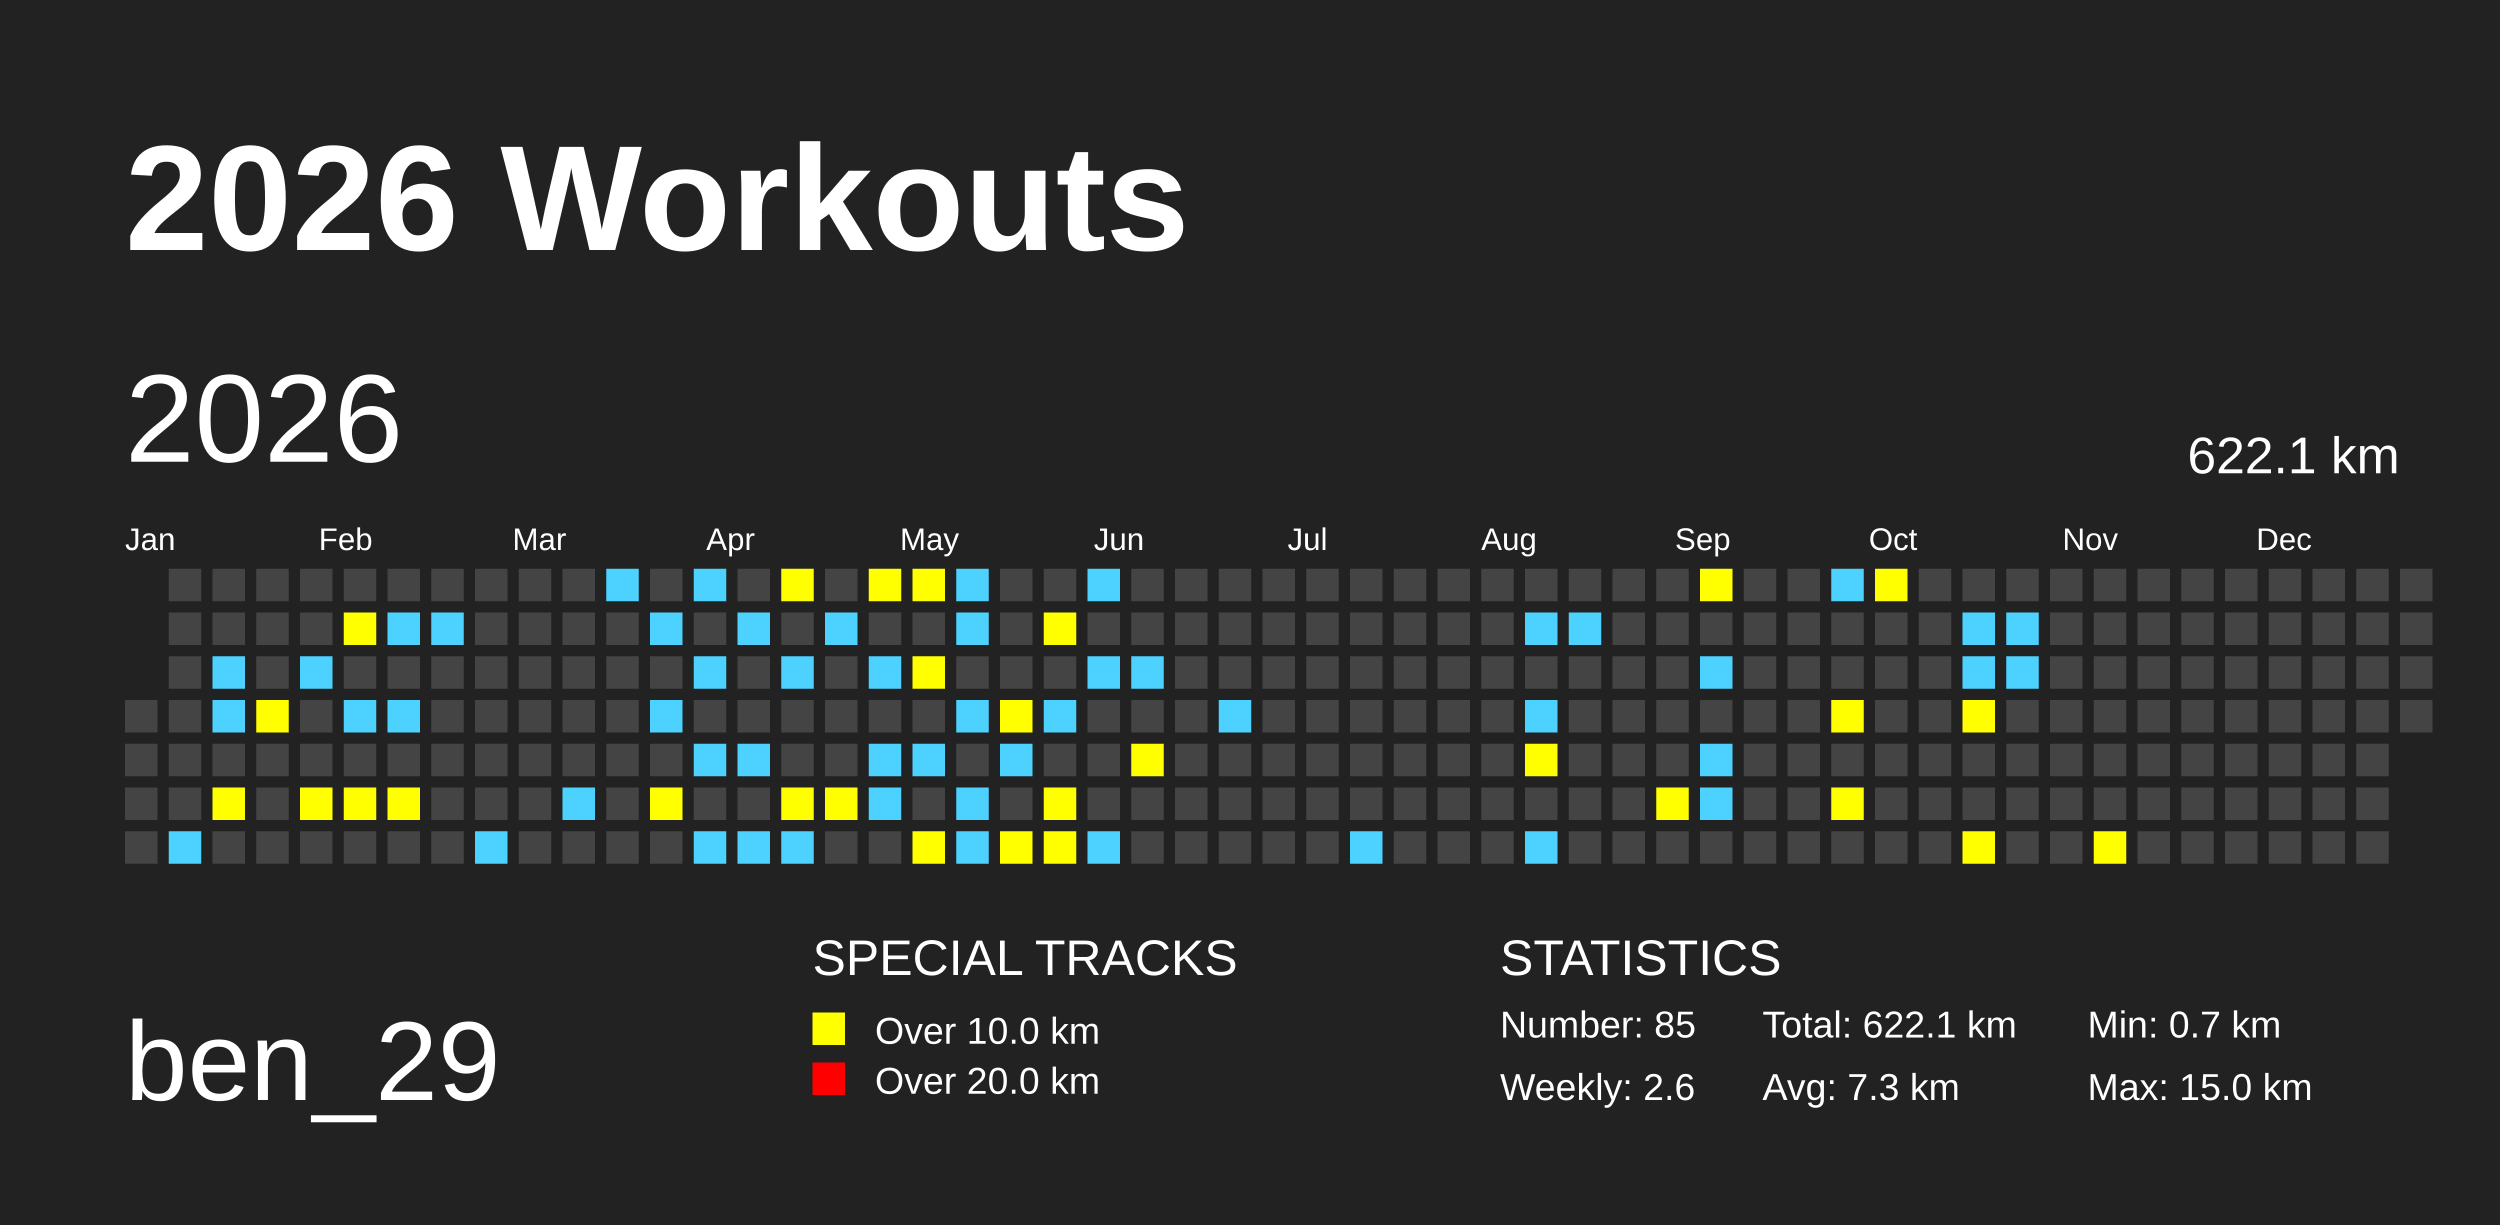
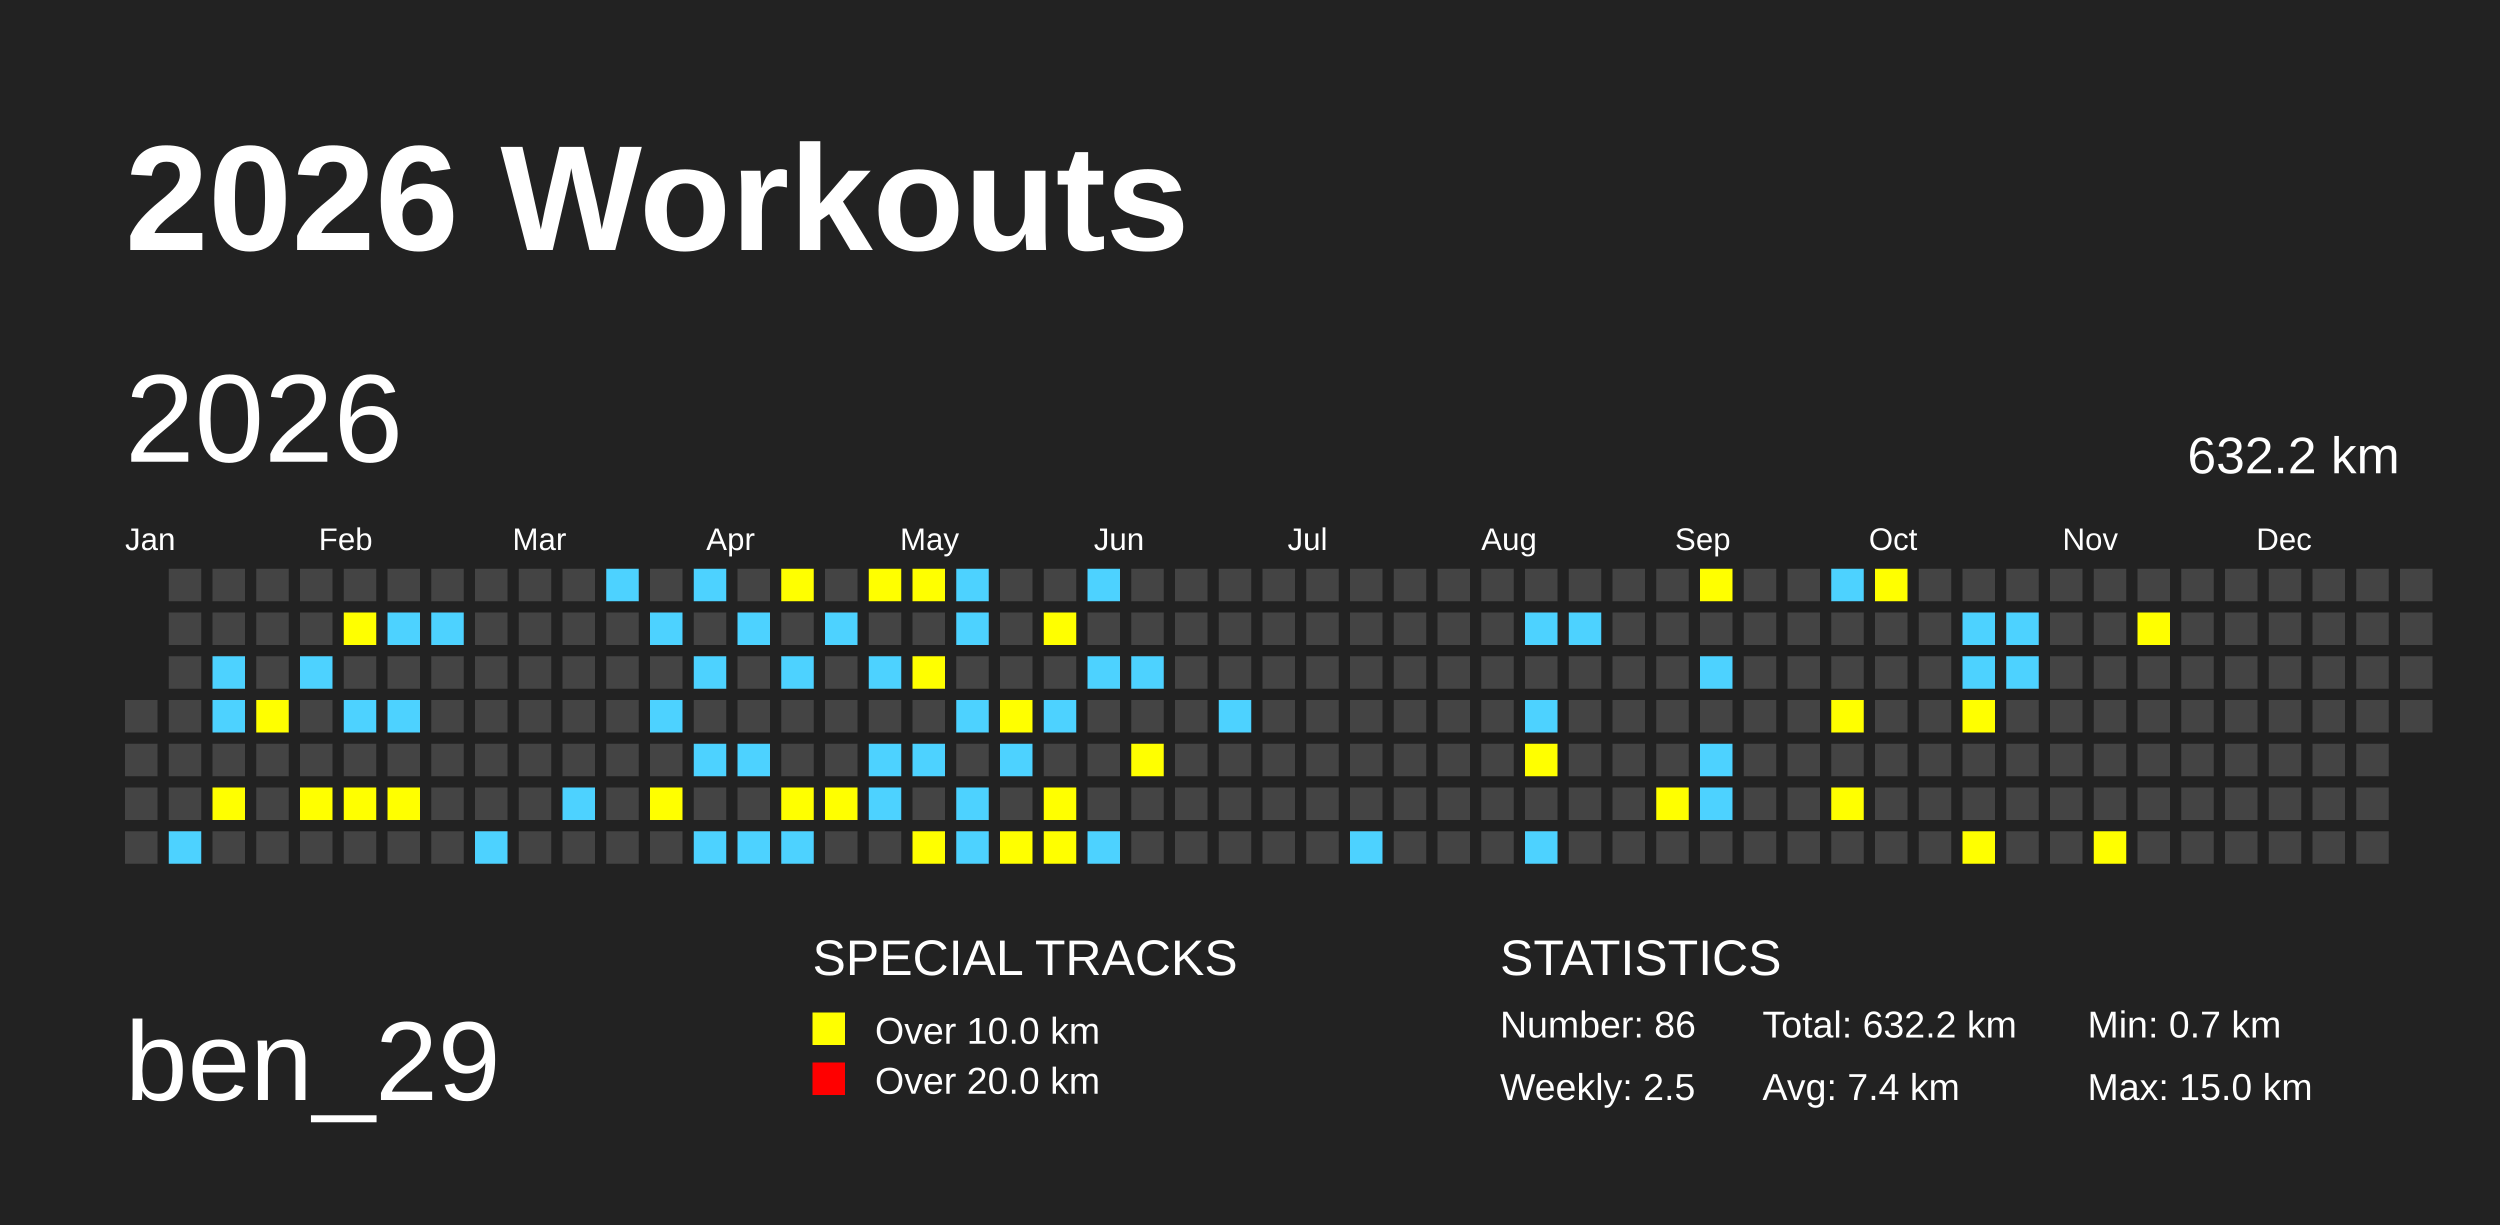
<svg xmlns="http://www.w3.org/2000/svg" baseProfile="full" height="98mm" version="1.1" viewBox="0,0,200,98" width="200mm">
  <defs />
  <rect fill="#222222" height="98" width="200" x="0" y="0" />
  <text fill="#FFFFFF" style="font-size:12px; font-family:Arial; font-weight:bold;" x="10" y="20">2026 Workouts</text>
  <text fill="#FFFFFF" style="font-size:9px; font-family:Arial" x="10" y="88">ben_29</text>
  <text fill="#FFFFFF" style="font-size:4px; font-family:Arial" x="65" y="78">SPECIAL TRACKS</text>
  <rect fill="yellow" height="2.6" width="2.6" x="65" y="81" />
  <text fill="#FFFFFF" style="font-size:3px; font-family:Arial" x="70" y="83.5">Over 10.0 km</text>
  <rect fill="red" height="2.6" width="2.6" x="65" y="85" />
  <text fill="#FFFFFF" style="font-size:3px; font-family:Arial" x="70" y="87.5">Over 20.0 km</text>
  <text fill="#FFFFFF" style="font-size:4px; font-family:Arial" x="120" y="78">STATISTICS</text>
-   <text fill="#FFFFFF" style="font-size:3px; font-family:Arial" x="120" y="83">Number: 85</text>
-   <text fill="#FFFFFF" style="font-size:3px; font-family:Arial" x="120" y="88">Weekly: 2.6</text>
-   <text fill="#FFFFFF" style="font-size:3px; font-family:Arial" x="141" y="83">Total: 622.1 km</text>
-   <text fill="#FFFFFF" style="font-size:3px; font-family:Arial" x="141" y="88">Avg: 7.3 km</text>
+   <text fill="#FFFFFF" style="font-size:3px; font-family:Arial" x="120" y="83">Number: 86</text>
+   <text fill="#FFFFFF" style="font-size:3px; font-family:Arial" x="120" y="88">Weekly: 2.5</text>
+   <text fill="#FFFFFF" style="font-size:3px; font-family:Arial" x="141" y="83">Total: 632.2 km</text>
+   <text fill="#FFFFFF" style="font-size:3px; font-family:Arial" x="141" y="88">Avg: 7.4 km</text>
  <text fill="#FFFFFF" style="font-size:3px; font-family:Arial" x="167" y="83">Min: 0.7 km</text>
  <text fill="#FFFFFF" style="font-size:3px; font-family:Arial" x="167" y="88">Max: 15.0 km</text>
  <text dominant-baseline="hanging" fill="#FFFFFF" style="font-size:10.0px; font-family:Arial;" x="10" y="30">2026</text>
-   <text dominant-baseline="hanging" fill="#FFFFFF" style="font-size:4.125px; font-family:Arial;" x="175" y="35">622.1 km</text>
+   <text dominant-baseline="hanging" fill="#FFFFFF" style="font-size:4.125px; font-family:Arial;" x="175" y="35">632.2 km</text>
  <text fill="#FFFFFF" style="font-size:2.5px; font-family:Arial" x="10.0" y="44">Jan</text>
  <text fill="#FFFFFF" style="font-size:2.5px; font-family:Arial" x="25.5" y="44">Feb</text>
  <text fill="#FFFFFF" style="font-size:2.5px; font-family:Arial" x="41.0" y="44">Mar</text>
  <text fill="#FFFFFF" style="font-size:2.5px; font-family:Arial" x="56.5" y="44">Apr</text>
  <text fill="#FFFFFF" style="font-size:2.5px; font-family:Arial" x="72.0" y="44">May</text>
  <text fill="#FFFFFF" style="font-size:2.5px; font-family:Arial" x="87.5" y="44">Jun</text>
  <text fill="#FFFFFF" style="font-size:2.5px; font-family:Arial" x="103.0" y="44">Jul</text>
  <text fill="#FFFFFF" style="font-size:2.5px; font-family:Arial" x="118.5" y="44">Aug</text>
  <text fill="#FFFFFF" style="font-size:2.5px; font-family:Arial" x="134.0" y="44">Sep</text>
  <text fill="#FFFFFF" style="font-size:2.5px; font-family:Arial" x="149.5" y="44">Oct</text>
  <text fill="#FFFFFF" style="font-size:2.5px; font-family:Arial" x="165.0" y="44">Nov</text>
  <text fill="#FFFFFF" style="font-size:2.5px; font-family:Arial" x="180.5" y="44">Dec</text>
  <rect fill="#444444" height="2.6" width="2.6" x="10.0" y="56.0" />
  <rect fill="#444444" height="2.6" width="2.6" x="10.0" y="59.5" />
  <rect fill="#444444" height="2.6" width="2.6" x="10.0" y="63.0" />
  <rect fill="#444444" height="2.6" width="2.6" x="10.0" y="66.5" />
  <rect fill="#444444" height="2.6" width="2.6" x="13.5" y="45.5" />
  <rect fill="#444444" height="2.6" width="2.6" x="13.5" y="49.0" />
  <rect fill="#444444" height="2.6" width="2.6" x="13.5" y="52.5" />
  <rect fill="#444444" height="2.6" width="2.6" x="13.5" y="56.0" />
  <rect fill="#444444" height="2.6" width="2.6" x="13.5" y="59.5" />
  <rect fill="#444444" height="2.6" width="2.6" x="13.5" y="63.0" />
  <rect fill="#4DD2FF" height="2.6" width="2.6" x="13.5" y="66.5" />
  <rect fill="#444444" height="2.6" width="2.6" x="17.0" y="45.5" />
  <rect fill="#444444" height="2.6" width="2.6" x="17.0" y="49.0" />
  <rect fill="#4DD2FF" height="2.6" width="2.6" x="17.0" y="52.5" />
  <rect fill="#4DD2FF" height="2.6" width="2.6" x="17.0" y="56.0" />
  <rect fill="#444444" height="2.6" width="2.6" x="17.0" y="59.5" />
  <rect fill="yellow" height="2.6" width="2.6" x="17.0" y="63.0" />
  <rect fill="#444444" height="2.6" width="2.6" x="17.0" y="66.5" />
  <rect fill="#444444" height="2.6" width="2.6" x="20.5" y="45.5" />
  <rect fill="#444444" height="2.6" width="2.6" x="20.5" y="49.0" />
  <rect fill="#444444" height="2.6" width="2.6" x="20.5" y="52.5" />
  <rect fill="yellow" height="2.6" width="2.6" x="20.5" y="56.0" />
  <rect fill="#444444" height="2.6" width="2.6" x="20.5" y="59.5" />
  <rect fill="#444444" height="2.6" width="2.6" x="20.5" y="63.0" />
  <rect fill="#444444" height="2.6" width="2.6" x="20.5" y="66.5" />
  <rect fill="#444444" height="2.6" width="2.6" x="24.0" y="45.5" />
  <rect fill="#444444" height="2.6" width="2.6" x="24.0" y="49.0" />
  <rect fill="#4DD2FF" height="2.6" width="2.6" x="24.0" y="52.5" />
  <rect fill="#444444" height="2.6" width="2.6" x="24.0" y="56.0" />
  <rect fill="#444444" height="2.6" width="2.6" x="24.0" y="59.5" />
  <rect fill="yellow" height="2.6" width="2.6" x="24.0" y="63.0" />
  <rect fill="#444444" height="2.6" width="2.6" x="24.0" y="66.5" />
  <rect fill="#444444" height="2.6" width="2.6" x="27.5" y="45.5" />
  <rect fill="yellow" height="2.6" width="2.6" x="27.5" y="49.0" />
  <rect fill="#444444" height="2.6" width="2.6" x="27.5" y="52.5" />
  <rect fill="#4DD2FF" height="2.6" width="2.6" x="27.5" y="56.0" />
  <rect fill="#444444" height="2.6" width="2.6" x="27.5" y="59.5" />
  <rect fill="yellow" height="2.6" width="2.6" x="27.5" y="63.0" />
  <rect fill="#444444" height="2.6" width="2.6" x="27.5" y="66.5" />
  <rect fill="#444444" height="2.6" width="2.6" x="31.0" y="45.5" />
  <rect fill="#4DD2FF" height="2.6" width="2.6" x="31.0" y="49.0" />
  <rect fill="#444444" height="2.6" width="2.6" x="31.0" y="52.5" />
  <rect fill="#4DD2FF" height="2.6" width="2.6" x="31.0" y="56.0" />
  <rect fill="#444444" height="2.6" width="2.6" x="31.0" y="59.5" />
  <rect fill="yellow" height="2.6" width="2.6" x="31.0" y="63.0" />
  <rect fill="#444444" height="2.6" width="2.6" x="31.0" y="66.5" />
  <rect fill="#444444" height="2.6" width="2.6" x="34.5" y="45.5" />
  <rect fill="#4DD2FF" height="2.6" width="2.6" x="34.5" y="49.0" />
  <rect fill="#444444" height="2.6" width="2.6" x="34.5" y="52.5" />
  <rect fill="#444444" height="2.6" width="2.6" x="34.5" y="56.0" />
  <rect fill="#444444" height="2.6" width="2.6" x="34.5" y="59.5" />
  <rect fill="#444444" height="2.6" width="2.6" x="34.5" y="63.0" />
  <rect fill="#444444" height="2.6" width="2.6" x="34.5" y="66.5" />
  <rect fill="#444444" height="2.6" width="2.6" x="38.0" y="45.5" />
  <rect fill="#444444" height="2.6" width="2.6" x="38.0" y="49.0" />
  <rect fill="#444444" height="2.6" width="2.6" x="38.0" y="52.5" />
  <rect fill="#444444" height="2.6" width="2.6" x="38.0" y="56.0" />
  <rect fill="#444444" height="2.6" width="2.6" x="38.0" y="59.5" />
  <rect fill="#444444" height="2.6" width="2.6" x="38.0" y="63.0" />
  <rect fill="#4DD2FF" height="2.6" width="2.6" x="38.0" y="66.5" />
  <rect fill="#444444" height="2.6" width="2.6" x="41.5" y="45.5" />
  <rect fill="#444444" height="2.6" width="2.6" x="41.5" y="49.0" />
  <rect fill="#444444" height="2.6" width="2.6" x="41.5" y="52.5" />
  <rect fill="#444444" height="2.6" width="2.6" x="41.5" y="56.0" />
  <rect fill="#444444" height="2.6" width="2.6" x="41.5" y="59.5" />
  <rect fill="#444444" height="2.6" width="2.6" x="41.5" y="63.0" />
  <rect fill="#444444" height="2.6" width="2.6" x="41.5" y="66.5" />
  <rect fill="#444444" height="2.6" width="2.6" x="45.0" y="45.5" />
  <rect fill="#444444" height="2.6" width="2.6" x="45.0" y="49.0" />
  <rect fill="#444444" height="2.6" width="2.6" x="45.0" y="52.5" />
  <rect fill="#444444" height="2.6" width="2.6" x="45.0" y="56.0" />
  <rect fill="#444444" height="2.6" width="2.6" x="45.0" y="59.5" />
  <rect fill="#4DD2FF" height="2.6" width="2.6" x="45.0" y="63.0" />
  <rect fill="#444444" height="2.6" width="2.6" x="45.0" y="66.5" />
  <rect fill="#4DD2FF" height="2.6" width="2.6" x="48.5" y="45.5" />
  <rect fill="#444444" height="2.6" width="2.6" x="48.5" y="49.0" />
  <rect fill="#444444" height="2.6" width="2.6" x="48.5" y="52.5" />
  <rect fill="#444444" height="2.6" width="2.6" x="48.5" y="56.0" />
  <rect fill="#444444" height="2.6" width="2.6" x="48.5" y="59.5" />
  <rect fill="#444444" height="2.6" width="2.6" x="48.5" y="63.0" />
  <rect fill="#444444" height="2.6" width="2.6" x="48.5" y="66.5" />
  <rect fill="#444444" height="2.6" width="2.6" x="52.0" y="45.5" />
  <rect fill="#4DD2FF" height="2.6" width="2.6" x="52.0" y="49.0" />
  <rect fill="#444444" height="2.6" width="2.6" x="52.0" y="52.5" />
  <rect fill="#4DD2FF" height="2.6" width="2.6" x="52.0" y="56.0" />
  <rect fill="#444444" height="2.6" width="2.6" x="52.0" y="59.5" />
  <rect fill="yellow" height="2.6" width="2.6" x="52.0" y="63.0" />
  <rect fill="#444444" height="2.6" width="2.6" x="52.0" y="66.5" />
  <rect fill="#4DD2FF" height="2.6" width="2.6" x="55.5" y="45.5" />
  <rect fill="#444444" height="2.6" width="2.6" x="55.5" y="49.0" />
  <rect fill="#4DD2FF" height="2.6" width="2.6" x="55.5" y="52.5" />
  <rect fill="#444444" height="2.6" width="2.6" x="55.5" y="56.0" />
  <rect fill="#4DD2FF" height="2.6" width="2.6" x="55.5" y="59.5" />
  <rect fill="#444444" height="2.6" width="2.6" x="55.5" y="63.0" />
  <rect fill="#4DD2FF" height="2.6" width="2.6" x="55.5" y="66.5" />
  <rect fill="#444444" height="2.6" width="2.6" x="59.0" y="45.5" />
  <rect fill="#4DD2FF" height="2.6" width="2.6" x="59.0" y="49.0" />
  <rect fill="#444444" height="2.6" width="2.6" x="59.0" y="52.5" />
  <rect fill="#444444" height="2.6" width="2.6" x="59.0" y="56.0" />
  <rect fill="#4DD2FF" height="2.6" width="2.6" x="59.0" y="59.5" />
  <rect fill="#444444" height="2.6" width="2.6" x="59.0" y="63.0" />
  <rect fill="#4DD2FF" height="2.6" width="2.6" x="59.0" y="66.5" />
  <rect fill="yellow" height="2.6" width="2.6" x="62.5" y="45.5" />
  <rect fill="#444444" height="2.6" width="2.6" x="62.5" y="49.0" />
  <rect fill="#4DD2FF" height="2.6" width="2.6" x="62.5" y="52.5" />
  <rect fill="#444444" height="2.6" width="2.6" x="62.5" y="56.0" />
  <rect fill="#444444" height="2.6" width="2.6" x="62.5" y="59.5" />
  <rect fill="yellow" height="2.6" width="2.6" x="62.5" y="63.0" />
  <rect fill="#4DD2FF" height="2.6" width="2.6" x="62.5" y="66.5" />
  <rect fill="#444444" height="2.6" width="2.6" x="66.0" y="45.5" />
  <rect fill="#4DD2FF" height="2.6" width="2.6" x="66.0" y="49.0" />
  <rect fill="#444444" height="2.6" width="2.6" x="66.0" y="52.5" />
  <rect fill="#444444" height="2.6" width="2.6" x="66.0" y="56.0" />
  <rect fill="#444444" height="2.6" width="2.6" x="66.0" y="59.5" />
  <rect fill="yellow" height="2.6" width="2.6" x="66.0" y="63.0" />
  <rect fill="#444444" height="2.6" width="2.6" x="66.0" y="66.5" />
  <rect fill="yellow" height="2.6" width="2.6" x="69.5" y="45.5" />
  <rect fill="#444444" height="2.6" width="2.6" x="69.5" y="49.0" />
  <rect fill="#4DD2FF" height="2.6" width="2.6" x="69.5" y="52.5" />
  <rect fill="#444444" height="2.6" width="2.6" x="69.5" y="56.0" />
  <rect fill="#4DD2FF" height="2.6" width="2.6" x="69.5" y="59.5" />
  <rect fill="#4DD2FF" height="2.6" width="2.6" x="69.5" y="63.0" />
  <rect fill="#444444" height="2.6" width="2.6" x="69.5" y="66.5" />
  <rect fill="yellow" height="2.6" width="2.6" x="73.0" y="45.5" />
  <rect fill="#444444" height="2.6" width="2.6" x="73.0" y="49.0" />
  <rect fill="yellow" height="2.6" width="2.6" x="73.0" y="52.5" />
  <rect fill="#444444" height="2.6" width="2.6" x="73.0" y="56.0" />
  <rect fill="#4DD2FF" height="2.6" width="2.6" x="73.0" y="59.5" />
  <rect fill="#444444" height="2.6" width="2.6" x="73.0" y="63.0" />
  <rect fill="yellow" height="2.6" width="2.6" x="73.0" y="66.5" />
  <rect fill="#4DD2FF" height="2.6" width="2.6" x="76.5" y="45.5" />
  <rect fill="#4DD2FF" height="2.6" width="2.6" x="76.5" y="49.0" />
  <rect fill="#444444" height="2.6" width="2.6" x="76.5" y="52.5" />
  <rect fill="#4DD2FF" height="2.6" width="2.6" x="76.5" y="56.0" />
  <rect fill="#444444" height="2.6" width="2.6" x="76.5" y="59.5" />
  <rect fill="#4DD2FF" height="2.6" width="2.6" x="76.5" y="63.0" />
  <rect fill="#4DD2FF" height="2.6" width="2.6" x="76.5" y="66.5" />
  <rect fill="#444444" height="2.6" width="2.6" x="80.0" y="45.5" />
  <rect fill="#444444" height="2.6" width="2.6" x="80.0" y="49.0" />
  <rect fill="#444444" height="2.6" width="2.6" x="80.0" y="52.5" />
  <rect fill="yellow" height="2.6" width="2.6" x="80.0" y="56.0" />
  <rect fill="#4DD2FF" height="2.6" width="2.6" x="80.0" y="59.5" />
  <rect fill="#444444" height="2.6" width="2.6" x="80.0" y="63.0" />
  <rect fill="yellow" height="2.6" width="2.6" x="80.0" y="66.5" />
  <rect fill="#444444" height="2.6" width="2.6" x="83.5" y="45.5" />
  <rect fill="yellow" height="2.6" width="2.6" x="83.5" y="49.0" />
  <rect fill="#444444" height="2.6" width="2.6" x="83.5" y="52.5" />
  <rect fill="#4DD2FF" height="2.6" width="2.6" x="83.5" y="56.0" />
  <rect fill="#444444" height="2.6" width="2.6" x="83.5" y="59.5" />
  <rect fill="yellow" height="2.6" width="2.6" x="83.5" y="63.0" />
  <rect fill="yellow" height="2.6" width="2.6" x="83.5" y="66.5" />
  <rect fill="#4DD2FF" height="2.6" width="2.6" x="87.0" y="45.5" />
  <rect fill="#444444" height="2.6" width="2.6" x="87.0" y="49.0" />
  <rect fill="#4DD2FF" height="2.6" width="2.6" x="87.0" y="52.5" />
  <rect fill="#444444" height="2.6" width="2.6" x="87.0" y="56.0" />
  <rect fill="#444444" height="2.6" width="2.6" x="87.0" y="59.5" />
  <rect fill="#444444" height="2.6" width="2.6" x="87.0" y="63.0" />
  <rect fill="#4DD2FF" height="2.6" width="2.6" x="87.0" y="66.5" />
  <rect fill="#444444" height="2.6" width="2.6" x="90.5" y="45.5" />
  <rect fill="#444444" height="2.6" width="2.6" x="90.5" y="49.0" />
  <rect fill="#4DD2FF" height="2.6" width="2.6" x="90.5" y="52.5" />
  <rect fill="#444444" height="2.6" width="2.6" x="90.5" y="56.0" />
  <rect fill="yellow" height="2.6" width="2.6" x="90.5" y="59.5" />
  <rect fill="#444444" height="2.6" width="2.6" x="90.5" y="63.0" />
  <rect fill="#444444" height="2.6" width="2.6" x="90.5" y="66.5" />
  <rect fill="#444444" height="2.6" width="2.6" x="94.0" y="45.5" />
  <rect fill="#444444" height="2.6" width="2.6" x="94.0" y="49.0" />
  <rect fill="#444444" height="2.6" width="2.6" x="94.0" y="52.5" />
  <rect fill="#444444" height="2.6" width="2.6" x="94.0" y="56.0" />
  <rect fill="#444444" height="2.6" width="2.6" x="94.0" y="59.5" />
  <rect fill="#444444" height="2.6" width="2.6" x="94.0" y="63.0" />
  <rect fill="#444444" height="2.6" width="2.6" x="94.0" y="66.5" />
  <rect fill="#444444" height="2.6" width="2.6" x="97.5" y="45.5" />
  <rect fill="#444444" height="2.6" width="2.6" x="97.5" y="49.0" />
  <rect fill="#444444" height="2.6" width="2.6" x="97.5" y="52.5" />
  <rect fill="#4DD2FF" height="2.6" width="2.6" x="97.5" y="56.0" />
  <rect fill="#444444" height="2.6" width="2.6" x="97.5" y="59.5" />
  <rect fill="#444444" height="2.6" width="2.6" x="97.5" y="63.0" />
  <rect fill="#444444" height="2.6" width="2.6" x="97.5" y="66.5" />
  <rect fill="#444444" height="2.6" width="2.6" x="101.0" y="45.5" />
  <rect fill="#444444" height="2.6" width="2.6" x="101.0" y="49.0" />
  <rect fill="#444444" height="2.6" width="2.6" x="101.0" y="52.5" />
  <rect fill="#444444" height="2.6" width="2.6" x="101.0" y="56.0" />
  <rect fill="#444444" height="2.6" width="2.6" x="101.0" y="59.5" />
  <rect fill="#444444" height="2.6" width="2.6" x="101.0" y="63.0" />
  <rect fill="#444444" height="2.6" width="2.6" x="101.0" y="66.5" />
  <rect fill="#444444" height="2.6" width="2.6" x="104.5" y="45.5" />
  <rect fill="#444444" height="2.6" width="2.6" x="104.5" y="49.0" />
  <rect fill="#444444" height="2.6" width="2.6" x="104.5" y="52.5" />
  <rect fill="#444444" height="2.6" width="2.6" x="104.5" y="56.0" />
  <rect fill="#444444" height="2.6" width="2.6" x="104.5" y="59.5" />
  <rect fill="#444444" height="2.6" width="2.6" x="104.5" y="63.0" />
  <rect fill="#444444" height="2.6" width="2.6" x="104.5" y="66.5" />
  <rect fill="#444444" height="2.6" width="2.6" x="108.0" y="45.5" />
  <rect fill="#444444" height="2.6" width="2.6" x="108.0" y="49.0" />
  <rect fill="#444444" height="2.6" width="2.6" x="108.0" y="52.5" />
  <rect fill="#444444" height="2.6" width="2.6" x="108.0" y="56.0" />
  <rect fill="#444444" height="2.6" width="2.6" x="108.0" y="59.5" />
  <rect fill="#444444" height="2.6" width="2.6" x="108.0" y="63.0" />
  <rect fill="#4DD2FF" height="2.6" width="2.6" x="108.0" y="66.5" />
  <rect fill="#444444" height="2.6" width="2.6" x="111.5" y="45.5" />
  <rect fill="#444444" height="2.6" width="2.6" x="111.5" y="49.0" />
  <rect fill="#444444" height="2.6" width="2.6" x="111.5" y="52.5" />
  <rect fill="#444444" height="2.6" width="2.6" x="111.5" y="56.0" />
  <rect fill="#444444" height="2.6" width="2.6" x="111.5" y="59.5" />
  <rect fill="#444444" height="2.6" width="2.6" x="111.5" y="63.0" />
  <rect fill="#444444" height="2.6" width="2.6" x="111.5" y="66.5" />
  <rect fill="#444444" height="2.6" width="2.6" x="115.0" y="45.5" />
  <rect fill="#444444" height="2.6" width="2.6" x="115.0" y="49.0" />
  <rect fill="#444444" height="2.6" width="2.6" x="115.0" y="52.5" />
  <rect fill="#444444" height="2.6" width="2.6" x="115.0" y="56.0" />
  <rect fill="#444444" height="2.6" width="2.6" x="115.0" y="59.5" />
  <rect fill="#444444" height="2.6" width="2.6" x="115.0" y="63.0" />
  <rect fill="#444444" height="2.6" width="2.6" x="115.0" y="66.5" />
  <rect fill="#444444" height="2.6" width="2.6" x="118.5" y="45.5" />
  <rect fill="#444444" height="2.6" width="2.6" x="118.5" y="49.0" />
  <rect fill="#444444" height="2.6" width="2.6" x="118.5" y="52.5" />
  <rect fill="#444444" height="2.6" width="2.6" x="118.5" y="56.0" />
  <rect fill="#444444" height="2.6" width="2.6" x="118.5" y="59.5" />
  <rect fill="#444444" height="2.6" width="2.6" x="118.5" y="63.0" />
  <rect fill="#444444" height="2.6" width="2.6" x="118.5" y="66.5" />
  <rect fill="#444444" height="2.6" width="2.6" x="122.0" y="45.5" />
  <rect fill="#4DD2FF" height="2.6" width="2.6" x="122.0" y="49.0" />
  <rect fill="#444444" height="2.6" width="2.6" x="122.0" y="52.5" />
  <rect fill="#4DD2FF" height="2.6" width="2.6" x="122.0" y="56.0" />
  <rect fill="yellow" height="2.6" width="2.6" x="122.0" y="59.5" />
  <rect fill="#444444" height="2.6" width="2.6" x="122.0" y="63.0" />
  <rect fill="#4DD2FF" height="2.6" width="2.6" x="122.0" y="66.5" />
  <rect fill="#444444" height="2.6" width="2.6" x="125.5" y="45.5" />
  <rect fill="#4DD2FF" height="2.6" width="2.6" x="125.5" y="49.0" />
  <rect fill="#444444" height="2.6" width="2.6" x="125.5" y="52.5" />
  <rect fill="#444444" height="2.6" width="2.6" x="125.5" y="56.0" />
  <rect fill="#444444" height="2.6" width="2.6" x="125.5" y="59.5" />
  <rect fill="#444444" height="2.6" width="2.6" x="125.5" y="63.0" />
  <rect fill="#444444" height="2.6" width="2.6" x="125.5" y="66.5" />
  <rect fill="#444444" height="2.6" width="2.6" x="129.0" y="45.5" />
  <rect fill="#444444" height="2.6" width="2.6" x="129.0" y="49.0" />
  <rect fill="#444444" height="2.6" width="2.6" x="129.0" y="52.5" />
  <rect fill="#444444" height="2.6" width="2.6" x="129.0" y="56.0" />
  <rect fill="#444444" height="2.6" width="2.6" x="129.0" y="59.5" />
  <rect fill="#444444" height="2.6" width="2.6" x="129.0" y="63.0" />
  <rect fill="#444444" height="2.6" width="2.6" x="129.0" y="66.5" />
  <rect fill="#444444" height="2.6" width="2.6" x="132.5" y="45.5" />
  <rect fill="#444444" height="2.6" width="2.6" x="132.5" y="49.0" />
  <rect fill="#444444" height="2.6" width="2.6" x="132.5" y="52.5" />
  <rect fill="#444444" height="2.6" width="2.6" x="132.5" y="56.0" />
  <rect fill="#444444" height="2.6" width="2.6" x="132.5" y="59.5" />
  <rect fill="yellow" height="2.6" width="2.6" x="132.5" y="63.0" />
  <rect fill="#444444" height="2.6" width="2.6" x="132.5" y="66.5" />
  <rect fill="yellow" height="2.6" width="2.6" x="136.0" y="45.5" />
  <rect fill="#444444" height="2.6" width="2.6" x="136.0" y="49.0" />
  <rect fill="#4DD2FF" height="2.6" width="2.6" x="136.0" y="52.5" />
  <rect fill="#444444" height="2.6" width="2.6" x="136.0" y="56.0" />
  <rect fill="#4DD2FF" height="2.6" width="2.6" x="136.0" y="59.5" />
  <rect fill="#4DD2FF" height="2.6" width="2.6" x="136.0" y="63.0" />
  <rect fill="#444444" height="2.6" width="2.6" x="136.0" y="66.5" />
  <rect fill="#444444" height="2.6" width="2.6" x="139.5" y="45.5" />
  <rect fill="#444444" height="2.6" width="2.6" x="139.5" y="49.0" />
  <rect fill="#444444" height="2.6" width="2.6" x="139.5" y="52.5" />
  <rect fill="#444444" height="2.6" width="2.6" x="139.5" y="56.0" />
  <rect fill="#444444" height="2.6" width="2.6" x="139.5" y="59.5" />
  <rect fill="#444444" height="2.6" width="2.6" x="139.5" y="63.0" />
  <rect fill="#444444" height="2.6" width="2.6" x="139.5" y="66.5" />
  <rect fill="#444444" height="2.6" width="2.6" x="143.0" y="45.5" />
  <rect fill="#444444" height="2.6" width="2.6" x="143.0" y="49.0" />
  <rect fill="#444444" height="2.6" width="2.6" x="143.0" y="52.5" />
  <rect fill="#444444" height="2.6" width="2.6" x="143.0" y="56.0" />
  <rect fill="#444444" height="2.6" width="2.6" x="143.0" y="59.5" />
  <rect fill="#444444" height="2.6" width="2.6" x="143.0" y="63.0" />
  <rect fill="#444444" height="2.6" width="2.6" x="143.0" y="66.5" />
  <rect fill="#4DD2FF" height="2.6" width="2.6" x="146.5" y="45.5" />
  <rect fill="#444444" height="2.6" width="2.6" x="146.5" y="49.0" />
  <rect fill="#444444" height="2.6" width="2.6" x="146.5" y="52.5" />
  <rect fill="yellow" height="2.6" width="2.6" x="146.5" y="56.0" />
  <rect fill="#444444" height="2.6" width="2.6" x="146.5" y="59.5" />
  <rect fill="yellow" height="2.6" width="2.6" x="146.5" y="63.0" />
  <rect fill="#444444" height="2.6" width="2.6" x="146.5" y="66.5" />
  <rect fill="yellow" height="2.6" width="2.6" x="150.0" y="45.5" />
  <rect fill="#444444" height="2.6" width="2.6" x="150.0" y="49.0" />
  <rect fill="#444444" height="2.6" width="2.6" x="150.0" y="52.5" />
  <rect fill="#444444" height="2.6" width="2.6" x="150.0" y="56.0" />
  <rect fill="#444444" height="2.6" width="2.6" x="150.0" y="59.5" />
  <rect fill="#444444" height="2.6" width="2.6" x="150.0" y="63.0" />
  <rect fill="#444444" height="2.6" width="2.6" x="150.0" y="66.5" />
  <rect fill="#444444" height="2.6" width="2.6" x="153.5" y="45.5" />
  <rect fill="#444444" height="2.6" width="2.6" x="153.5" y="49.0" />
  <rect fill="#444444" height="2.6" width="2.6" x="153.5" y="52.5" />
  <rect fill="#444444" height="2.6" width="2.6" x="153.5" y="56.0" />
  <rect fill="#444444" height="2.6" width="2.6" x="153.5" y="59.5" />
  <rect fill="#444444" height="2.6" width="2.6" x="153.5" y="63.0" />
  <rect fill="#444444" height="2.6" width="2.6" x="153.5" y="66.5" />
  <rect fill="#444444" height="2.6" width="2.6" x="157.0" y="45.5" />
  <rect fill="#4DD2FF" height="2.6" width="2.6" x="157.0" y="49.0" />
  <rect fill="#4DD2FF" height="2.6" width="2.6" x="157.0" y="52.5" />
  <rect fill="yellow" height="2.6" width="2.6" x="157.0" y="56.0" />
  <rect fill="#444444" height="2.6" width="2.6" x="157.0" y="59.5" />
  <rect fill="#444444" height="2.6" width="2.6" x="157.0" y="63.0" />
  <rect fill="yellow" height="2.6" width="2.6" x="157.0" y="66.5" />
  <rect fill="#444444" height="2.6" width="2.6" x="160.5" y="45.5" />
  <rect fill="#4DD2FF" height="2.6" width="2.6" x="160.5" y="49.0" />
  <rect fill="#4DD2FF" height="2.6" width="2.6" x="160.5" y="52.5" />
  <rect fill="#444444" height="2.6" width="2.6" x="160.5" y="56.0" />
  <rect fill="#444444" height="2.6" width="2.6" x="160.5" y="59.5" />
  <rect fill="#444444" height="2.6" width="2.6" x="160.5" y="63.0" />
  <rect fill="#444444" height="2.6" width="2.6" x="160.5" y="66.5" />
  <rect fill="#444444" height="2.6" width="2.6" x="164.0" y="45.5" />
  <rect fill="#444444" height="2.6" width="2.6" x="164.0" y="49.0" />
  <rect fill="#444444" height="2.6" width="2.6" x="164.0" y="52.5" />
  <rect fill="#444444" height="2.6" width="2.6" x="164.0" y="56.0" />
  <rect fill="#444444" height="2.6" width="2.6" x="164.0" y="59.5" />
  <rect fill="#444444" height="2.6" width="2.6" x="164.0" y="63.0" />
  <rect fill="#444444" height="2.6" width="2.6" x="164.0" y="66.5" />
  <rect fill="#444444" height="2.6" width="2.6" x="167.5" y="45.5" />
  <rect fill="#444444" height="2.6" width="2.6" x="167.5" y="49.0" />
  <rect fill="#444444" height="2.6" width="2.6" x="167.5" y="52.5" />
  <rect fill="#444444" height="2.6" width="2.6" x="167.5" y="56.0" />
  <rect fill="#444444" height="2.6" width="2.6" x="167.5" y="59.5" />
  <rect fill="#444444" height="2.6" width="2.6" x="167.5" y="63.0" />
  <rect fill="yellow" height="2.6" width="2.6" x="167.5" y="66.5" />
  <rect fill="#444444" height="2.6" width="2.6" x="171.0" y="45.5" />
-   <rect fill="#444444" height="2.6" width="2.6" x="171.0" y="49.0" />
+   <rect fill="yellow" height="2.6" width="2.6" x="171.0" y="49.0" />
  <rect fill="#444444" height="2.6" width="2.6" x="171.0" y="52.5" />
  <rect fill="#444444" height="2.6" width="2.6" x="171.0" y="56.0" />
  <rect fill="#444444" height="2.6" width="2.6" x="171.0" y="59.5" />
  <rect fill="#444444" height="2.6" width="2.6" x="171.0" y="63.0" />
  <rect fill="#444444" height="2.6" width="2.6" x="171.0" y="66.5" />
  <rect fill="#444444" height="2.6" width="2.6" x="174.5" y="45.5" />
  <rect fill="#444444" height="2.6" width="2.6" x="174.5" y="49.0" />
  <rect fill="#444444" height="2.6" width="2.6" x="174.5" y="52.5" />
  <rect fill="#444444" height="2.6" width="2.6" x="174.5" y="56.0" />
  <rect fill="#444444" height="2.6" width="2.6" x="174.5" y="59.5" />
  <rect fill="#444444" height="2.6" width="2.6" x="174.5" y="63.0" />
  <rect fill="#444444" height="2.6" width="2.6" x="174.5" y="66.5" />
  <rect fill="#444444" height="2.6" width="2.6" x="178.0" y="45.5" />
  <rect fill="#444444" height="2.6" width="2.6" x="178.0" y="49.0" />
  <rect fill="#444444" height="2.6" width="2.6" x="178.0" y="52.5" />
  <rect fill="#444444" height="2.6" width="2.6" x="178.0" y="56.0" />
  <rect fill="#444444" height="2.6" width="2.6" x="178.0" y="59.5" />
  <rect fill="#444444" height="2.6" width="2.6" x="178.0" y="63.0" />
  <rect fill="#444444" height="2.6" width="2.6" x="178.0" y="66.5" />
  <rect fill="#444444" height="2.6" width="2.6" x="181.5" y="45.5" />
  <rect fill="#444444" height="2.6" width="2.6" x="181.5" y="49.0" />
  <rect fill="#444444" height="2.6" width="2.6" x="181.5" y="52.5" />
  <rect fill="#444444" height="2.6" width="2.6" x="181.5" y="56.0" />
  <rect fill="#444444" height="2.6" width="2.6" x="181.5" y="59.5" />
  <rect fill="#444444" height="2.6" width="2.6" x="181.5" y="63.0" />
  <rect fill="#444444" height="2.6" width="2.6" x="181.5" y="66.5" />
  <rect fill="#444444" height="2.6" width="2.6" x="185.0" y="45.5" />
  <rect fill="#444444" height="2.6" width="2.6" x="185.0" y="49.0" />
  <rect fill="#444444" height="2.6" width="2.6" x="185.0" y="52.5" />
  <rect fill="#444444" height="2.6" width="2.6" x="185.0" y="56.0" />
  <rect fill="#444444" height="2.6" width="2.6" x="185.0" y="59.5" />
  <rect fill="#444444" height="2.6" width="2.6" x="185.0" y="63.0" />
  <rect fill="#444444" height="2.6" width="2.6" x="185.0" y="66.5" />
  <rect fill="#444444" height="2.6" width="2.6" x="188.5" y="45.5" />
  <rect fill="#444444" height="2.6" width="2.6" x="188.5" y="49.0" />
  <rect fill="#444444" height="2.6" width="2.6" x="188.5" y="52.5" />
  <rect fill="#444444" height="2.6" width="2.6" x="188.5" y="56.0" />
  <rect fill="#444444" height="2.6" width="2.6" x="188.5" y="59.5" />
  <rect fill="#444444" height="2.6" width="2.6" x="188.5" y="63.0" />
  <rect fill="#444444" height="2.6" width="2.6" x="188.5" y="66.5" />
  <rect fill="#444444" height="2.6" width="2.6" x="192.0" y="45.5" />
  <rect fill="#444444" height="2.6" width="2.6" x="192.0" y="49.0" />
  <rect fill="#444444" height="2.6" width="2.6" x="192.0" y="52.5" />
  <rect fill="#444444" height="2.6" width="2.6" x="192.0" y="56.0" />
</svg>
